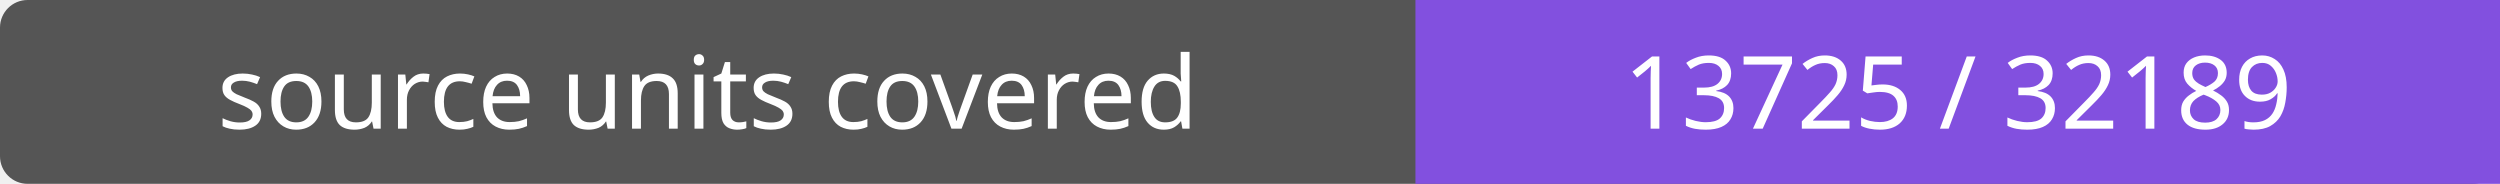
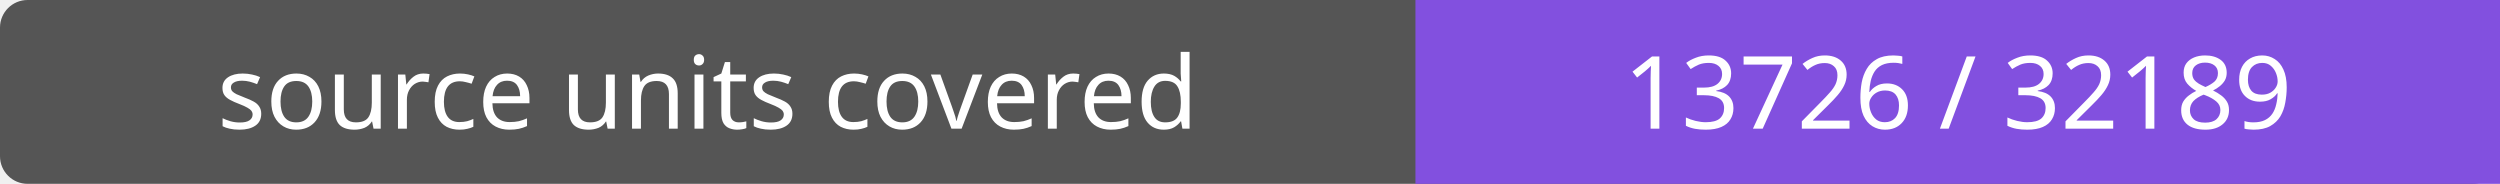
- <svg xmlns="http://www.w3.org/2000/svg" width="272" height="20" role="img" aria-label="source units covered: 13725 / 32189">
+ <svg xmlns="http://www.w3.org/2000/svg" width="272" height="20" role="img" aria-label="source units covered: 13726 / 32189">
  <rect width="272" height="20" rx="3" fill="#555" />
  <path fill="#8250df" d="M154 0h118v20H154z" />
  <g fill="#fff" text-anchor="middle" font-family="Verdana,sans-serif" font-size="11">
    <text x="77.0" y="14">source units covered</text>
-     <text x="213.0" y="14">13725 / 32189</text>
+     <text x="213.0" y="14">13726 / 32189</text>
  </g>
</svg>
